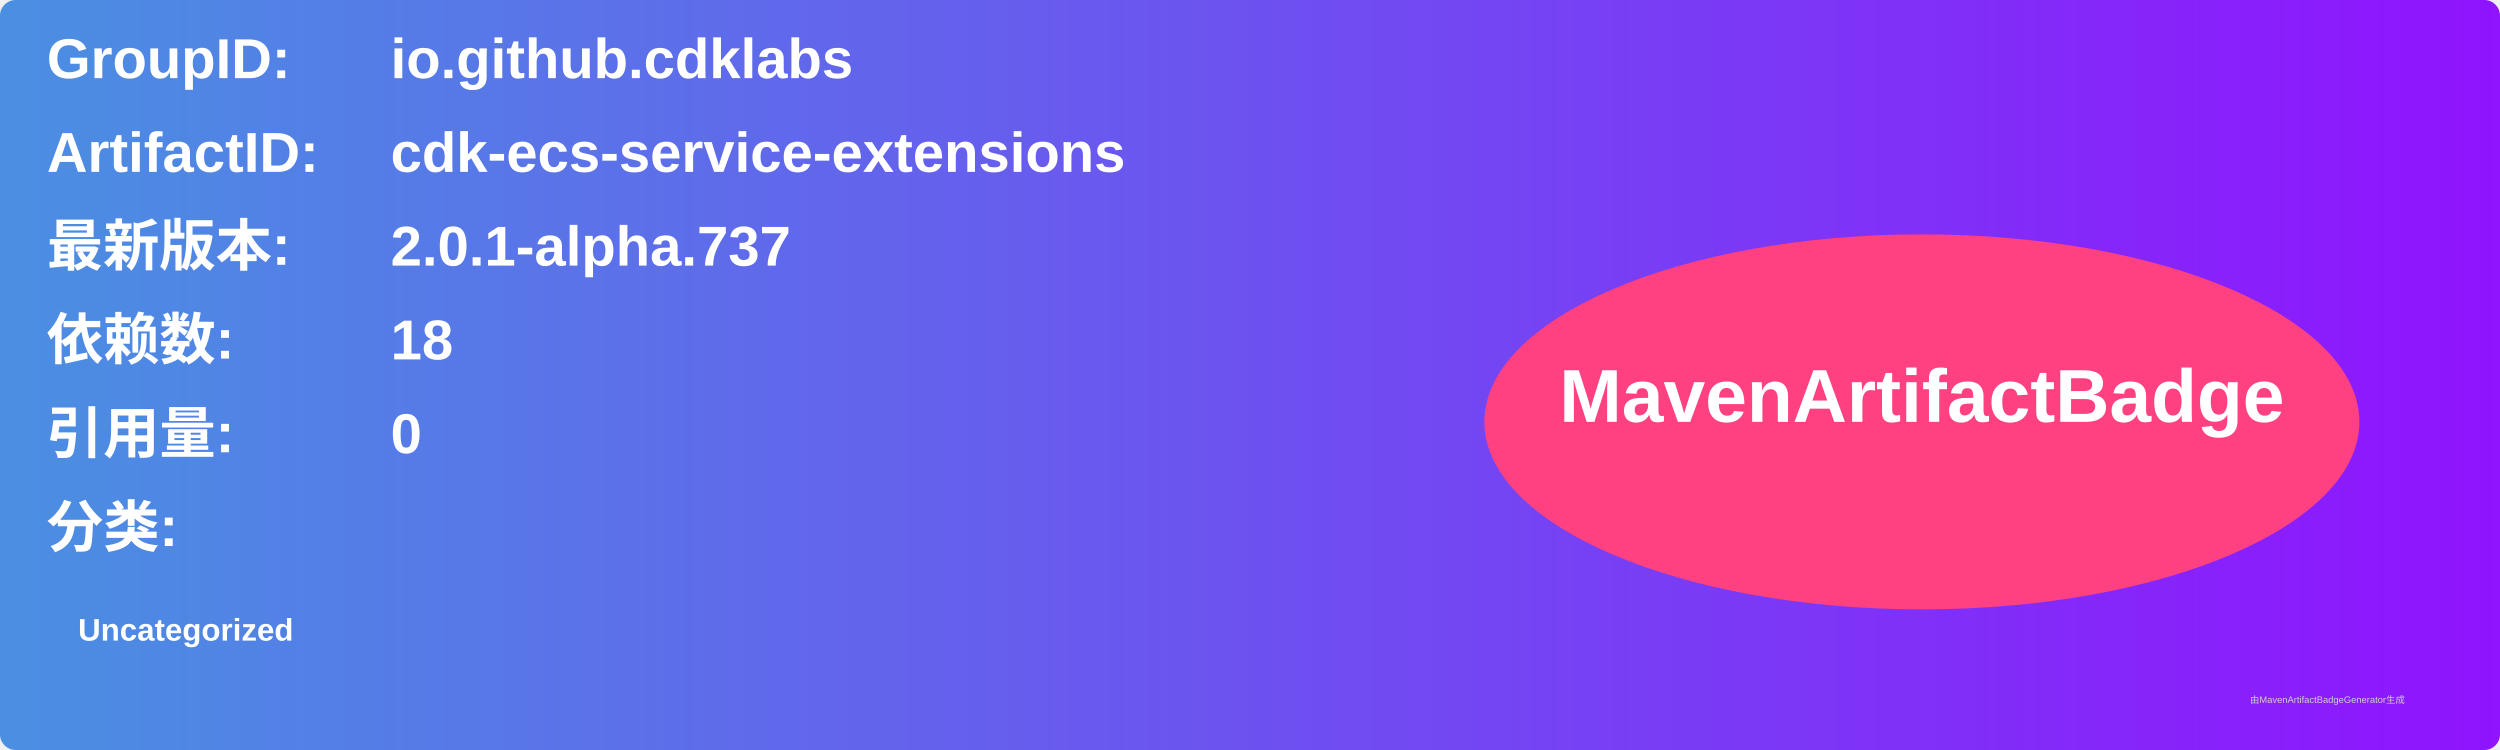
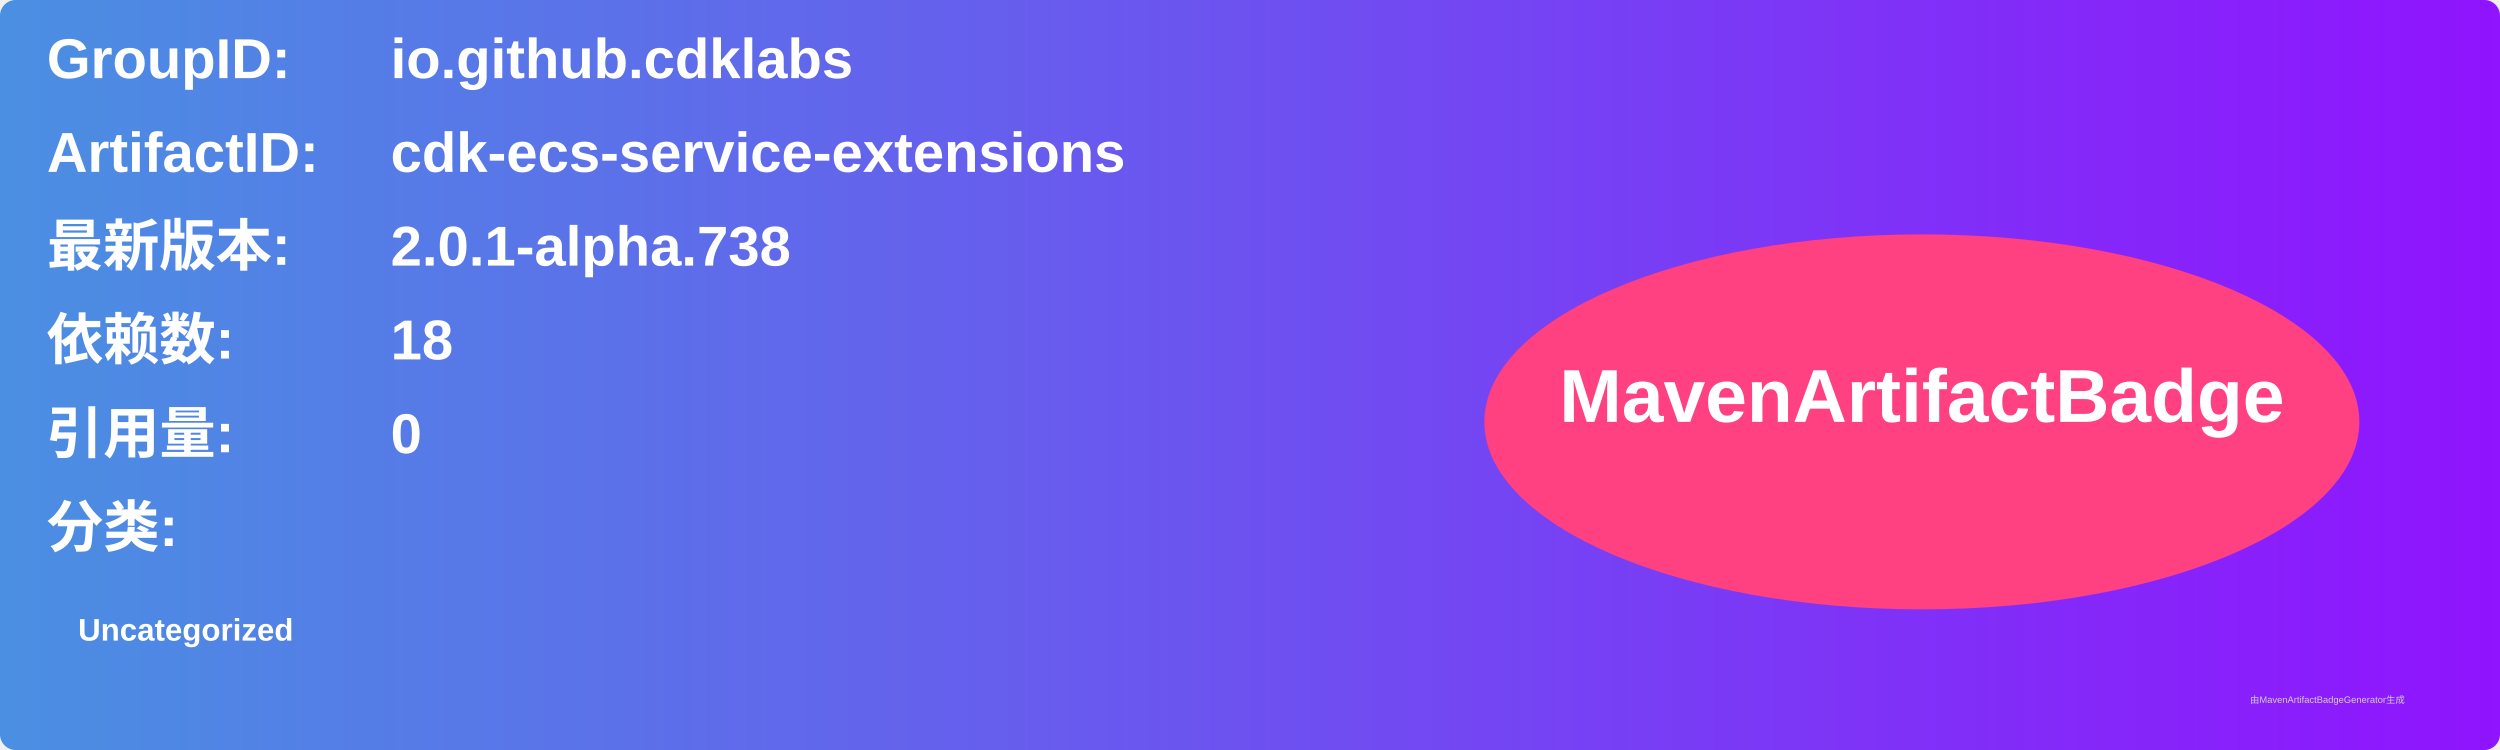
<svg xmlns="http://www.w3.org/2000/svg" width="800" height="240" viewBox="0 0 800 240">
  <linearGradient id="grad" x1="0%" y1="0%" x2="100%" y2="0%">
    <stop offset="0%" stop-color="#4a90e2" />
    <stop offset="100%" stop-color="#9013fe" />
  </linearGradient>
  <rect width="100%" height="100%" rx="5" ry="5" fill="url(#grad)" />
  <g transform="translate(15, 15)">
    <text x="0" y="10" font-family="Arial" font-size="18" fill="white" font-weight="bold" width="260">GroupID:</text>
    <text x="110" y="10" font-family="Arial" font-size="18" fill="white" font-weight="bold" width="460">io.github.cdklabs</text>
    <text x="0" y="40" font-family="Arial" font-size="18" fill="white" font-weight="bold" width="260">ArtifactID:</text>
    <text x="110" y="40" font-family="Arial" font-size="18" fill="white" font-weight="bold" width="460">cdk-ecs-service-extensions</text>
    <text x="0" y="70" font-family="Arial" font-size="18" fill="white" font-weight="bold">最新版本:</text>
    <text x="110" y="70" font-family="Arial" font-size="18" fill="white" font-weight="bold">
-       <tspan font-weight="bold">2.0.1-alpha.737</tspan>
+       <tspan font-weight="bold">2.0.1-alpha.738</tspan>
    </text>
    <text x="0" y="100" font-family="Arial" font-size="18" fill="white" font-weight="bold">依赖数: </text>
    <text x="110" y="100" font-family="Arial" font-size="18" fill="white">
      <tspan font-weight="bold">18</tspan>
    </text>
    <text x="0" y="130" font-family="Arial" font-size="18" fill="white" font-weight="bold">引用量: </text>
    <text x="110" y="130" font-family="Arial" font-size="18" fill="white">
      <tspan font-weight="bold">0</tspan>
    </text>
    <text x="0" y="160" font-family="Arial" font-size="18" fill="white" font-weight="bold">分类:</text>
    <text x="10" y="190" font-family="Arial" font-size="10" fill="white">
      <tspan font-weight="bold">Uncategorized</tspan>
    </text>
    <ellipse cx="600" cy="120" rx="140" ry="60" fill="#ff4081" />
    <text x="600" y="120" text-anchor="middle" font-family="Arial" font-size="24" fill="white" font-weight="bold">MavenArtifactBadge</text>
  </g>
  <text x="720" y="225" font-family="Arial" font-size="3" fill="#d0d0d0">由MavenArtifactBadgeGenerator生成</text>
</svg>
